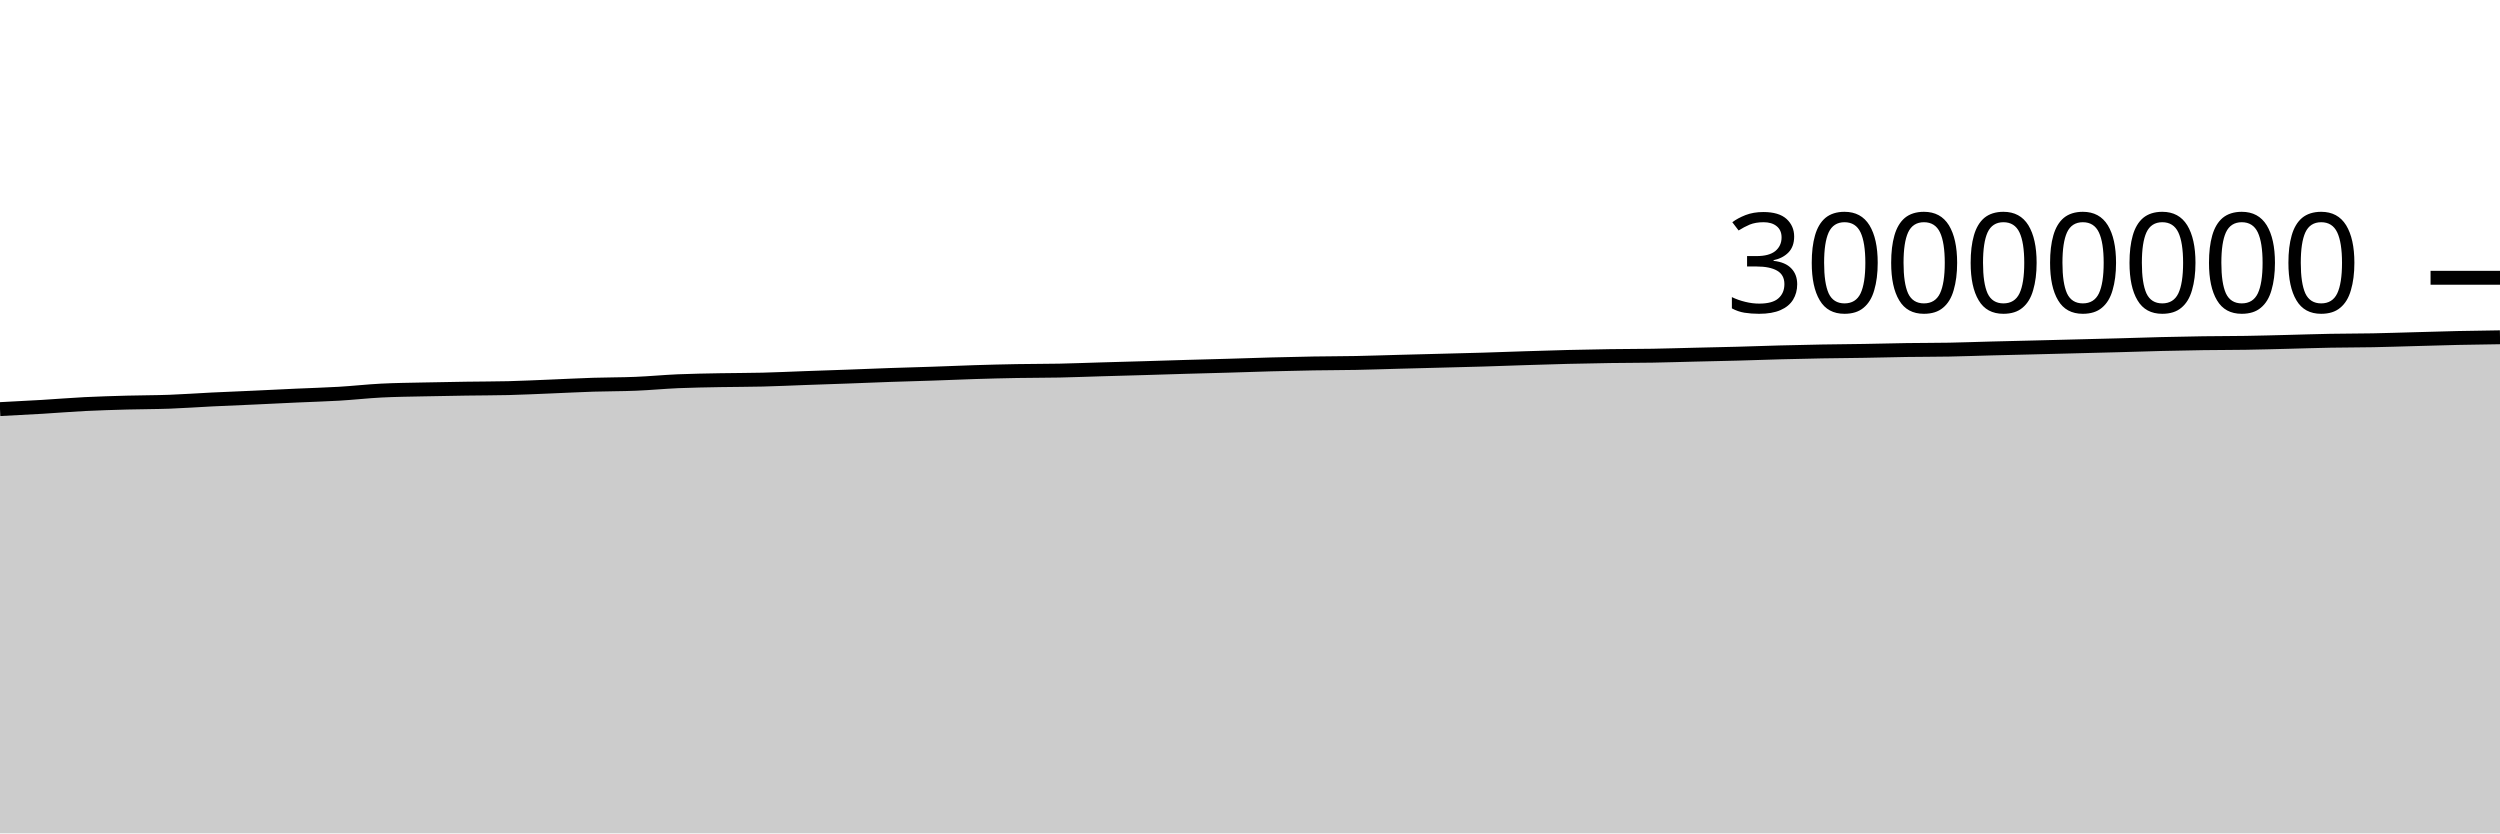
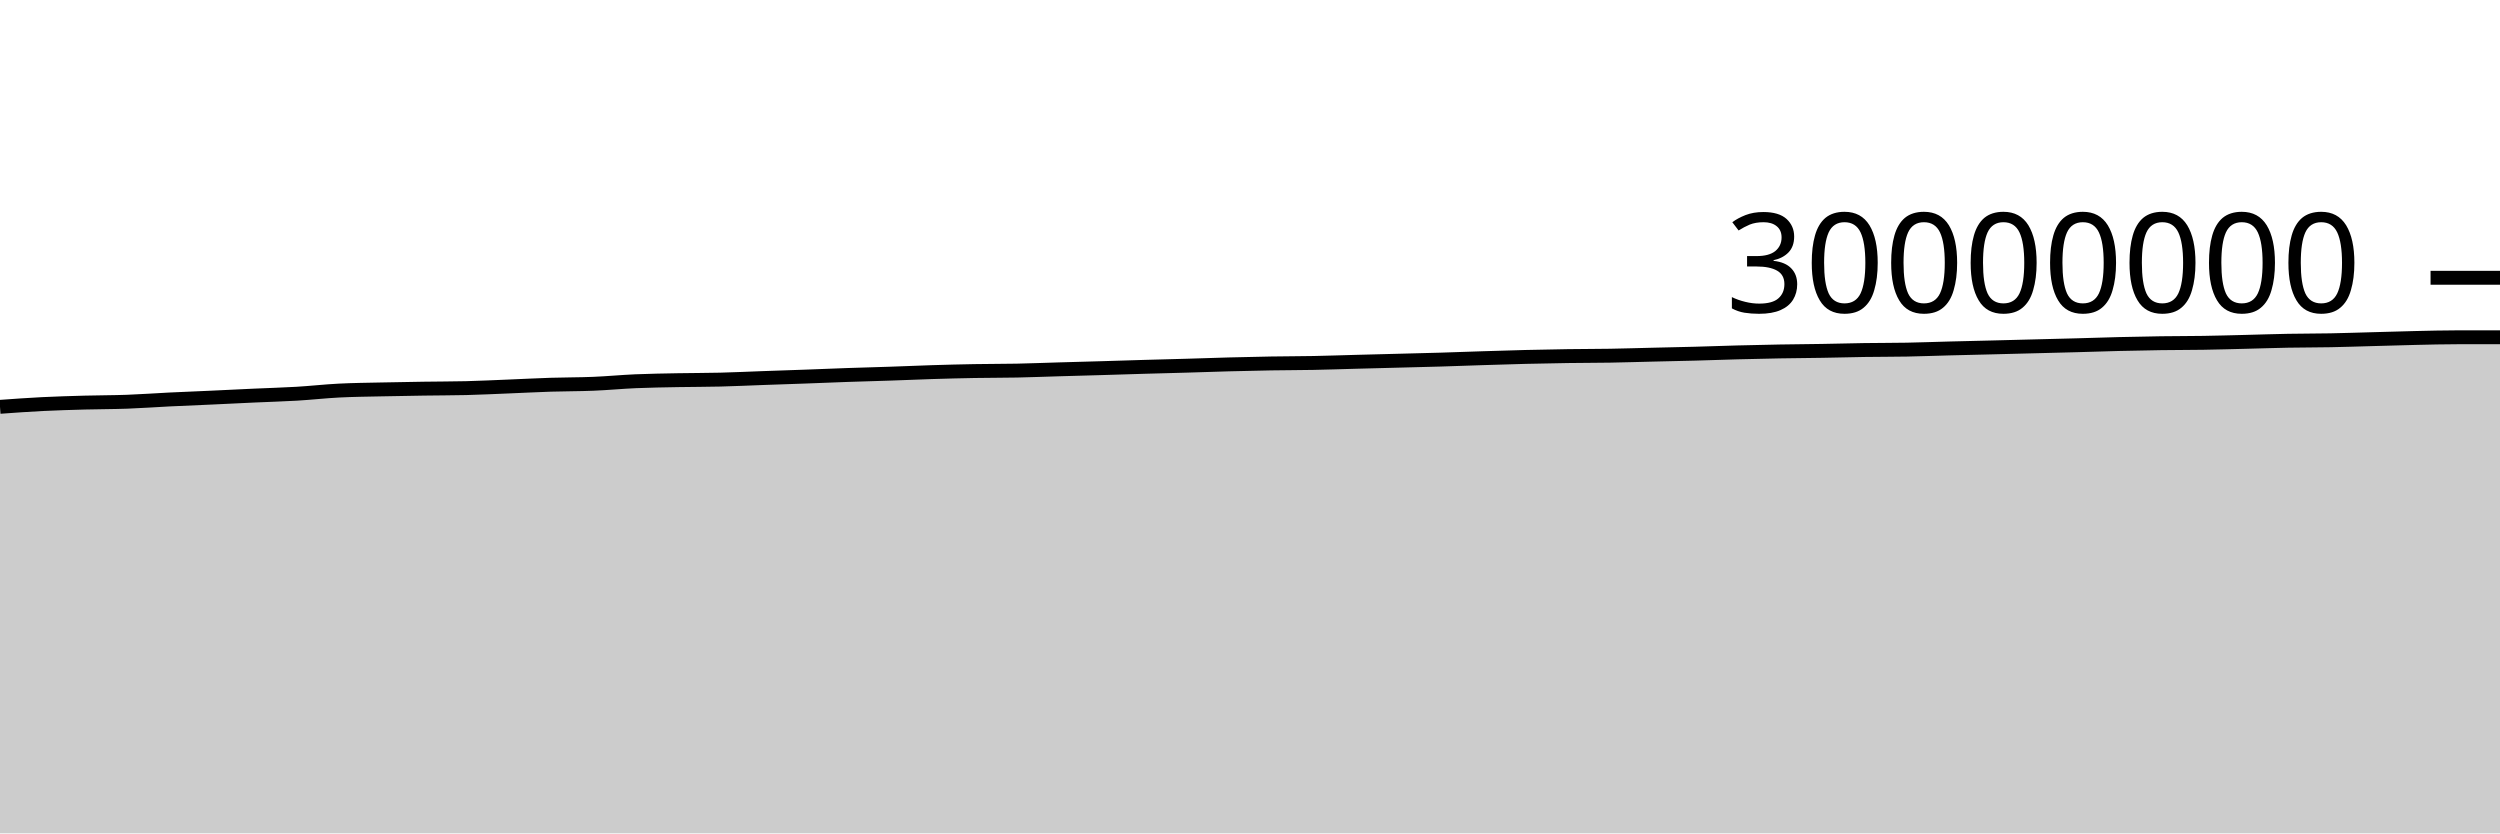
<svg xmlns="http://www.w3.org/2000/svg" viewBox="0 0 180 60">
  <g transform="translate(0,20)">
-     <path class="area" fill="rgba(0, 0, 0, 0.2)" d="M0,9.456C1.017,9.404,2.034,9.352,3.051,9.292C4.068,9.231,5.085,9.145,6.102,9.094C7.119,9.043,8.136,9.015,9.153,8.986C10.169,8.958,11.186,8.962,12.203,8.925C13.22,8.888,14.237,8.812,15.254,8.762C16.271,8.712,17.288,8.673,18.305,8.627C19.322,8.58,20.339,8.528,21.356,8.482C22.373,8.435,23.39,8.409,24.407,8.349C25.424,8.289,26.441,8.173,27.458,8.121C28.475,8.069,29.492,8.061,30.508,8.038C31.525,8.015,32.542,7.998,33.559,7.983C34.576,7.967,35.593,7.97,36.61,7.945C37.627,7.92,38.644,7.868,39.661,7.828C40.678,7.787,41.695,7.733,42.712,7.7C43.729,7.668,44.746,7.675,45.763,7.633C46.78,7.592,47.797,7.493,48.814,7.449C49.831,7.406,50.847,7.392,51.864,7.372C52.881,7.353,53.898,7.358,54.915,7.332C55.932,7.307,56.949,7.258,57.966,7.221C58.983,7.185,60,7.152,61.017,7.115C62.034,7.077,63.051,7.034,64.068,6.999C65.085,6.963,66.102,6.939,67.119,6.904C68.136,6.87,69.153,6.823,70.169,6.792C71.186,6.76,72.203,6.734,73.22,6.716C74.237,6.698,75.254,6.703,76.271,6.683C77.288,6.662,78.305,6.621,79.322,6.592C80.339,6.562,81.356,6.536,82.373,6.506C83.39,6.477,84.407,6.442,85.424,6.413C86.441,6.384,87.458,6.36,88.475,6.33C89.492,6.301,90.508,6.264,91.525,6.236C92.542,6.209,93.559,6.185,94.576,6.168C95.593,6.151,96.61,6.152,97.627,6.133C98.644,6.113,99.661,6.077,100.678,6.05C101.695,6.024,102.712,5.998,103.729,5.971C104.746,5.944,105.763,5.922,106.78,5.891C107.797,5.861,108.814,5.821,109.831,5.789C110.847,5.756,111.864,5.724,112.881,5.699C113.898,5.674,114.915,5.653,115.932,5.639C116.949,5.624,117.966,5.627,118.983,5.61C120,5.593,121.017,5.56,122.034,5.536C123.051,5.512,124.068,5.492,125.085,5.465C126.102,5.437,127.119,5.398,128.136,5.372C129.153,5.345,130.169,5.322,131.186,5.304C132.203,5.286,133.22,5.28,134.237,5.263C135.254,5.246,136.271,5.217,137.288,5.202C138.305,5.187,139.322,5.192,140.339,5.173C141.356,5.154,142.373,5.115,143.39,5.089C144.407,5.063,145.424,5.04,146.441,5.015C147.458,4.99,148.475,4.963,149.492,4.937C150.508,4.911,151.525,4.886,152.542,4.859C153.559,4.831,154.576,4.796,155.593,4.771C156.61,4.746,157.627,4.725,158.644,4.711C159.661,4.696,160.678,4.701,161.695,4.684C162.712,4.668,163.729,4.638,164.746,4.613C165.763,4.588,166.78,4.552,167.797,4.534C168.814,4.515,169.831,4.52,170.847,4.5C171.864,4.481,172.881,4.445,173.898,4.418C174.915,4.39,175.932,4.357,176.949,4.335C177.966,4.313,178.983,4.299,180,4.284L180,40C178.983,40,177.966,40,176.949,40C175.932,40,174.915,40,173.898,40C172.881,40,171.864,40,170.847,40C169.831,40,168.814,40,167.797,40C166.78,40,165.763,40,164.746,40C163.729,40,162.712,40,161.695,40C160.678,40,159.661,40,158.644,40C157.627,40,156.61,40,155.593,40C154.576,40,153.559,40,152.542,40C151.525,40,150.508,40,149.492,40C148.475,40,147.458,40,146.441,40C145.424,40,144.407,40,143.39,40C142.373,40,141.356,40,140.339,40C139.322,40,138.305,40,137.288,40C136.271,40,135.254,40,134.237,40C133.22,40,132.203,40,131.186,40C130.169,40,129.153,40,128.136,40C127.119,40,126.102,40,125.085,40C124.068,40,123.051,40,122.034,40C121.017,40,120,40,118.983,40C117.966,40,116.949,40,115.932,40C114.915,40,113.898,40,112.881,40C111.864,40,110.847,40,109.831,40C108.814,40,107.797,40,106.78,40C105.763,40,104.746,40,103.729,40C102.712,40,101.695,40,100.678,40C99.661,40,98.644,40,97.627,40C96.61,40,95.593,40,94.576,40C93.559,40,92.542,40,91.525,40C90.508,40,89.492,40,88.475,40C87.458,40,86.441,40,85.424,40C84.407,40,83.39,40,82.373,40C81.356,40,80.339,40,79.322,40C78.305,40,77.288,40,76.271,40C75.254,40,74.237,40,73.22,40C72.203,40,71.186,40,70.169,40C69.153,40,68.136,40,67.119,40C66.102,40,65.085,40,64.068,40C63.051,40,62.034,40,61.017,40C60,40,58.983,40,57.966,40C56.949,40,55.932,40,54.915,40C53.898,40,52.881,40,51.864,40C50.847,40,49.831,40,48.814,40C47.797,40,46.78,40,45.763,40C44.746,40,43.729,40,42.712,40C41.695,40,40.678,40,39.661,40C38.644,40,37.627,40,36.61,40C35.593,40,34.576,40,33.559,40C32.542,40,31.525,40,30.508,40C29.492,40,28.475,40,27.458,40C26.441,40,25.424,40,24.407,40C23.39,40,22.373,40,21.356,40C20.339,40,19.322,40,18.305,40C17.288,40,16.271,40,15.254,40C14.237,40,13.22,40,12.203,40C11.186,40,10.169,40,9.153,40C8.136,40,7.119,40,6.102,40C5.085,40,4.068,40,3.051,40C2.034,40,1.017,40,0,40Z" />
-     <path class="line" stroke="black" fill="none" d="M0,9.456C1.017,9.404,2.034,9.352,3.051,9.292C4.068,9.231,5.085,9.145,6.102,9.094C7.119,9.043,8.136,9.015,9.153,8.986C10.169,8.958,11.186,8.962,12.203,8.925C13.22,8.888,14.237,8.812,15.254,8.762C16.271,8.712,17.288,8.673,18.305,8.627C19.322,8.58,20.339,8.528,21.356,8.482C22.373,8.435,23.39,8.409,24.407,8.349C25.424,8.289,26.441,8.173,27.458,8.121C28.475,8.069,29.492,8.061,30.508,8.038C31.525,8.015,32.542,7.998,33.559,7.983C34.576,7.967,35.593,7.97,36.61,7.945C37.627,7.92,38.644,7.868,39.661,7.828C40.678,7.787,41.695,7.733,42.712,7.7C43.729,7.668,44.746,7.675,45.763,7.633C46.78,7.592,47.797,7.493,48.814,7.449C49.831,7.406,50.847,7.392,51.864,7.372C52.881,7.353,53.898,7.358,54.915,7.332C55.932,7.307,56.949,7.258,57.966,7.221C58.983,7.185,60,7.152,61.017,7.115C62.034,7.077,63.051,7.034,64.068,6.999C65.085,6.963,66.102,6.939,67.119,6.904C68.136,6.87,69.153,6.823,70.169,6.792C71.186,6.76,72.203,6.734,73.22,6.716C74.237,6.698,75.254,6.703,76.271,6.683C77.288,6.662,78.305,6.621,79.322,6.592C80.339,6.562,81.356,6.536,82.373,6.506C83.39,6.477,84.407,6.442,85.424,6.413C86.441,6.384,87.458,6.36,88.475,6.33C89.492,6.301,90.508,6.264,91.525,6.236C92.542,6.209,93.559,6.185,94.576,6.168C95.593,6.151,96.61,6.152,97.627,6.133C98.644,6.113,99.661,6.077,100.678,6.05C101.695,6.024,102.712,5.998,103.729,5.971C104.746,5.944,105.763,5.922,106.78,5.891C107.797,5.861,108.814,5.821,109.831,5.789C110.847,5.756,111.864,5.724,112.881,5.699C113.898,5.674,114.915,5.653,115.932,5.639C116.949,5.624,117.966,5.627,118.983,5.61C120,5.593,121.017,5.56,122.034,5.536C123.051,5.512,124.068,5.492,125.085,5.465C126.102,5.437,127.119,5.398,128.136,5.372C129.153,5.345,130.169,5.322,131.186,5.304C132.203,5.286,133.22,5.28,134.237,5.263C135.254,5.246,136.271,5.217,137.288,5.202C138.305,5.187,139.322,5.192,140.339,5.173C141.356,5.154,142.373,5.115,143.39,5.089C144.407,5.063,145.424,5.04,146.441,5.015C147.458,4.99,148.475,4.963,149.492,4.937C150.508,4.911,151.525,4.886,152.542,4.859C153.559,4.831,154.576,4.796,155.593,4.771C156.61,4.746,157.627,4.725,158.644,4.711C159.661,4.696,160.678,4.701,161.695,4.684C162.712,4.668,163.729,4.638,164.746,4.613C165.763,4.588,166.78,4.552,167.797,4.534C168.814,4.515,169.831,4.52,170.847,4.5C171.864,4.481,172.881,4.445,173.898,4.418C174.915,4.39,175.932,4.357,176.949,4.335C177.966,4.313,178.983,4.299,180,4.284" />
+     <path class="area" fill="rgba(0, 0, 0, 0.2)" d="M0,9.292C1.017,9.218,2.034,9.145,3.051,9.094C4.068,9.043,5.085,9.015,6.102,8.986C7.119,8.958,8.136,8.962,9.153,8.925C10.169,8.888,11.186,8.812,12.203,8.762C13.22,8.712,14.237,8.673,15.254,8.627C16.271,8.58,17.288,8.528,18.305,8.482C19.322,8.435,20.339,8.409,21.356,8.349C22.373,8.289,23.39,8.173,24.407,8.121C25.424,8.069,26.441,8.061,27.458,8.038C28.475,8.015,29.492,7.998,30.508,7.983C31.525,7.967,32.542,7.97,33.559,7.945C34.576,7.92,35.593,7.868,36.61,7.828C37.627,7.787,38.644,7.733,39.661,7.7C40.678,7.668,41.695,7.675,42.712,7.633C43.729,7.592,44.746,7.493,45.763,7.449C46.78,7.406,47.797,7.392,48.814,7.372C49.831,7.353,50.847,7.358,51.864,7.332C52.881,7.307,53.898,7.258,54.915,7.221C55.932,7.185,56.949,7.152,57.966,7.115C58.983,7.077,60,7.034,61.017,6.999C62.034,6.963,63.051,6.939,64.068,6.904C65.085,6.87,66.102,6.823,67.119,6.792C68.136,6.76,69.153,6.734,70.169,6.716C71.186,6.698,72.203,6.703,73.22,6.683C74.237,6.662,75.254,6.621,76.271,6.592C77.288,6.562,78.305,6.536,79.322,6.506C80.339,6.477,81.356,6.442,82.373,6.413C83.39,6.384,84.407,6.36,85.424,6.33C86.441,6.301,87.458,6.264,88.475,6.236C89.492,6.209,90.508,6.185,91.525,6.168C92.542,6.151,93.559,6.152,94.576,6.133C95.593,6.113,96.61,6.077,97.627,6.05C98.644,6.024,99.661,5.998,100.678,5.971C101.695,5.944,102.712,5.922,103.729,5.891C104.746,5.861,105.763,5.821,106.78,5.789C107.797,5.756,108.814,5.724,109.831,5.699C110.847,5.674,111.864,5.653,112.881,5.639C113.898,5.624,114.915,5.627,115.932,5.61C116.949,5.593,117.966,5.56,118.983,5.536C120,5.512,121.017,5.492,122.034,5.465C123.051,5.437,124.068,5.398,125.085,5.372C126.102,5.345,127.119,5.322,128.136,5.304C129.153,5.286,130.169,5.28,131.186,5.263C132.203,5.246,133.22,5.217,134.237,5.202C135.254,5.187,136.271,5.192,137.288,5.173C138.305,5.154,139.322,5.115,140.339,5.089C141.356,5.063,142.373,5.04,143.39,5.015C144.407,4.99,145.424,4.963,146.441,4.937C147.458,4.911,148.475,4.886,149.492,4.859C150.508,4.831,151.525,4.796,152.542,4.771C153.559,4.746,154.576,4.725,155.593,4.711C156.61,4.696,157.627,4.701,158.644,4.684C159.661,4.668,160.678,4.638,161.695,4.613C162.712,4.588,163.729,4.552,164.746,4.534C165.763,4.515,166.78,4.52,167.797,4.5C168.814,4.481,169.831,4.445,170.847,4.418C171.864,4.39,172.881,4.357,173.898,4.335C174.915,4.313,175.932,4.284,176.949,4.284C177.966,4.284,178.983,4.284,180,4.284L180,40C178.983,40,177.966,40,176.949,40C175.932,40,174.915,40,173.898,40C172.881,40,171.864,40,170.847,40C169.831,40,168.814,40,167.797,40C166.78,40,165.763,40,164.746,40C163.729,40,162.712,40,161.695,40C160.678,40,159.661,40,158.644,40C157.627,40,156.61,40,155.593,40C154.576,40,153.559,40,152.542,40C151.525,40,150.508,40,149.492,40C148.475,40,147.458,40,146.441,40C145.424,40,144.407,40,143.39,40C142.373,40,141.356,40,140.339,40C139.322,40,138.305,40,137.288,40C136.271,40,135.254,40,134.237,40C133.22,40,132.203,40,131.186,40C130.169,40,129.153,40,128.136,40C127.119,40,126.102,40,125.085,40C124.068,40,123.051,40,122.034,40C121.017,40,120,40,118.983,40C117.966,40,116.949,40,115.932,40C114.915,40,113.898,40,112.881,40C111.864,40,110.847,40,109.831,40C108.814,40,107.797,40,106.78,40C105.763,40,104.746,40,103.729,40C102.712,40,101.695,40,100.678,40C99.661,40,98.644,40,97.627,40C96.61,40,95.593,40,94.576,40C93.559,40,92.542,40,91.525,40C90.508,40,89.492,40,88.475,40C87.458,40,86.441,40,85.424,40C84.407,40,83.39,40,82.373,40C81.356,40,80.339,40,79.322,40C78.305,40,77.288,40,76.271,40C75.254,40,74.237,40,73.22,40C72.203,40,71.186,40,70.169,40C69.153,40,68.136,40,67.119,40C66.102,40,65.085,40,64.068,40C63.051,40,62.034,40,61.017,40C60,40,58.983,40,57.966,40C56.949,40,55.932,40,54.915,40C53.898,40,52.881,40,51.864,40C50.847,40,49.831,40,48.814,40C47.797,40,46.78,40,45.763,40C44.746,40,43.729,40,42.712,40C41.695,40,40.678,40,39.661,40C38.644,40,37.627,40,36.61,40C35.593,40,34.576,40,33.559,40C32.542,40,31.525,40,30.508,40C29.492,40,28.475,40,27.458,40C26.441,40,25.424,40,24.407,40C23.39,40,22.373,40,21.356,40C20.339,40,19.322,40,18.305,40C17.288,40,16.271,40,15.254,40C14.237,40,13.22,40,12.203,40C11.186,40,10.169,40,9.153,40C8.136,40,7.119,40,6.102,40C5.085,40,4.068,40,3.051,40C2.034,40,1.017,40,0,40Z" />
+     <path class="line" stroke="black" fill="none" d="M0,9.292C1.017,9.218,2.034,9.145,3.051,9.094C4.068,9.043,5.085,9.015,6.102,8.986C7.119,8.958,8.136,8.962,9.153,8.925C10.169,8.888,11.186,8.812,12.203,8.762C13.22,8.712,14.237,8.673,15.254,8.627C16.271,8.58,17.288,8.528,18.305,8.482C19.322,8.435,20.339,8.409,21.356,8.349C22.373,8.289,23.39,8.173,24.407,8.121C25.424,8.069,26.441,8.061,27.458,8.038C28.475,8.015,29.492,7.998,30.508,7.983C31.525,7.967,32.542,7.97,33.559,7.945C34.576,7.92,35.593,7.868,36.61,7.828C37.627,7.787,38.644,7.733,39.661,7.7C40.678,7.668,41.695,7.675,42.712,7.633C43.729,7.592,44.746,7.493,45.763,7.449C46.78,7.406,47.797,7.392,48.814,7.372C49.831,7.353,50.847,7.358,51.864,7.332C52.881,7.307,53.898,7.258,54.915,7.221C55.932,7.185,56.949,7.152,57.966,7.115C58.983,7.077,60,7.034,61.017,6.999C62.034,6.963,63.051,6.939,64.068,6.904C65.085,6.87,66.102,6.823,67.119,6.792C68.136,6.76,69.153,6.734,70.169,6.716C71.186,6.698,72.203,6.703,73.22,6.683C74.237,6.662,75.254,6.621,76.271,6.592C77.288,6.562,78.305,6.536,79.322,6.506C80.339,6.477,81.356,6.442,82.373,6.413C83.39,6.384,84.407,6.36,85.424,6.33C86.441,6.301,87.458,6.264,88.475,6.236C89.492,6.209,90.508,6.185,91.525,6.168C92.542,6.151,93.559,6.152,94.576,6.133C95.593,6.113,96.61,6.077,97.627,6.05C98.644,6.024,99.661,5.998,100.678,5.971C101.695,5.944,102.712,5.922,103.729,5.891C104.746,5.861,105.763,5.821,106.78,5.789C107.797,5.756,108.814,5.724,109.831,5.699C110.847,5.674,111.864,5.653,112.881,5.639C113.898,5.624,114.915,5.627,115.932,5.61C116.949,5.593,117.966,5.56,118.983,5.536C120,5.512,121.017,5.492,122.034,5.465C123.051,5.437,124.068,5.398,125.085,5.372C126.102,5.345,127.119,5.322,128.136,5.304C129.153,5.286,130.169,5.28,131.186,5.263C132.203,5.246,133.22,5.217,134.237,5.202C135.254,5.187,136.271,5.192,137.288,5.173C138.305,5.154,139.322,5.115,140.339,5.089C141.356,5.063,142.373,5.04,143.39,5.015C144.407,4.99,145.424,4.963,146.441,4.937C147.458,4.911,148.475,4.886,149.492,4.859C150.508,4.831,151.525,4.796,152.542,4.771C153.559,4.746,154.576,4.725,155.593,4.711C156.61,4.696,157.627,4.701,158.644,4.684C159.661,4.668,160.678,4.638,161.695,4.613C162.712,4.588,163.729,4.552,164.746,4.534C165.763,4.515,166.78,4.52,167.797,4.5C168.814,4.481,169.831,4.445,170.847,4.418C171.864,4.39,172.881,4.357,173.898,4.335C174.915,4.313,175.932,4.284,176.949,4.284C177.966,4.284,178.983,4.284,180,4.284" />
    <path class="axis-ceiling" stroke-width="1" stroke="black" fill="none" d="M175,0L180,0" />
    <text class="axis-ceiling-label" font-family="sans-serif" text-anchor="end" font-size="10px" x="170" y="2.5">30000000</text>
  </g>
</svg>
